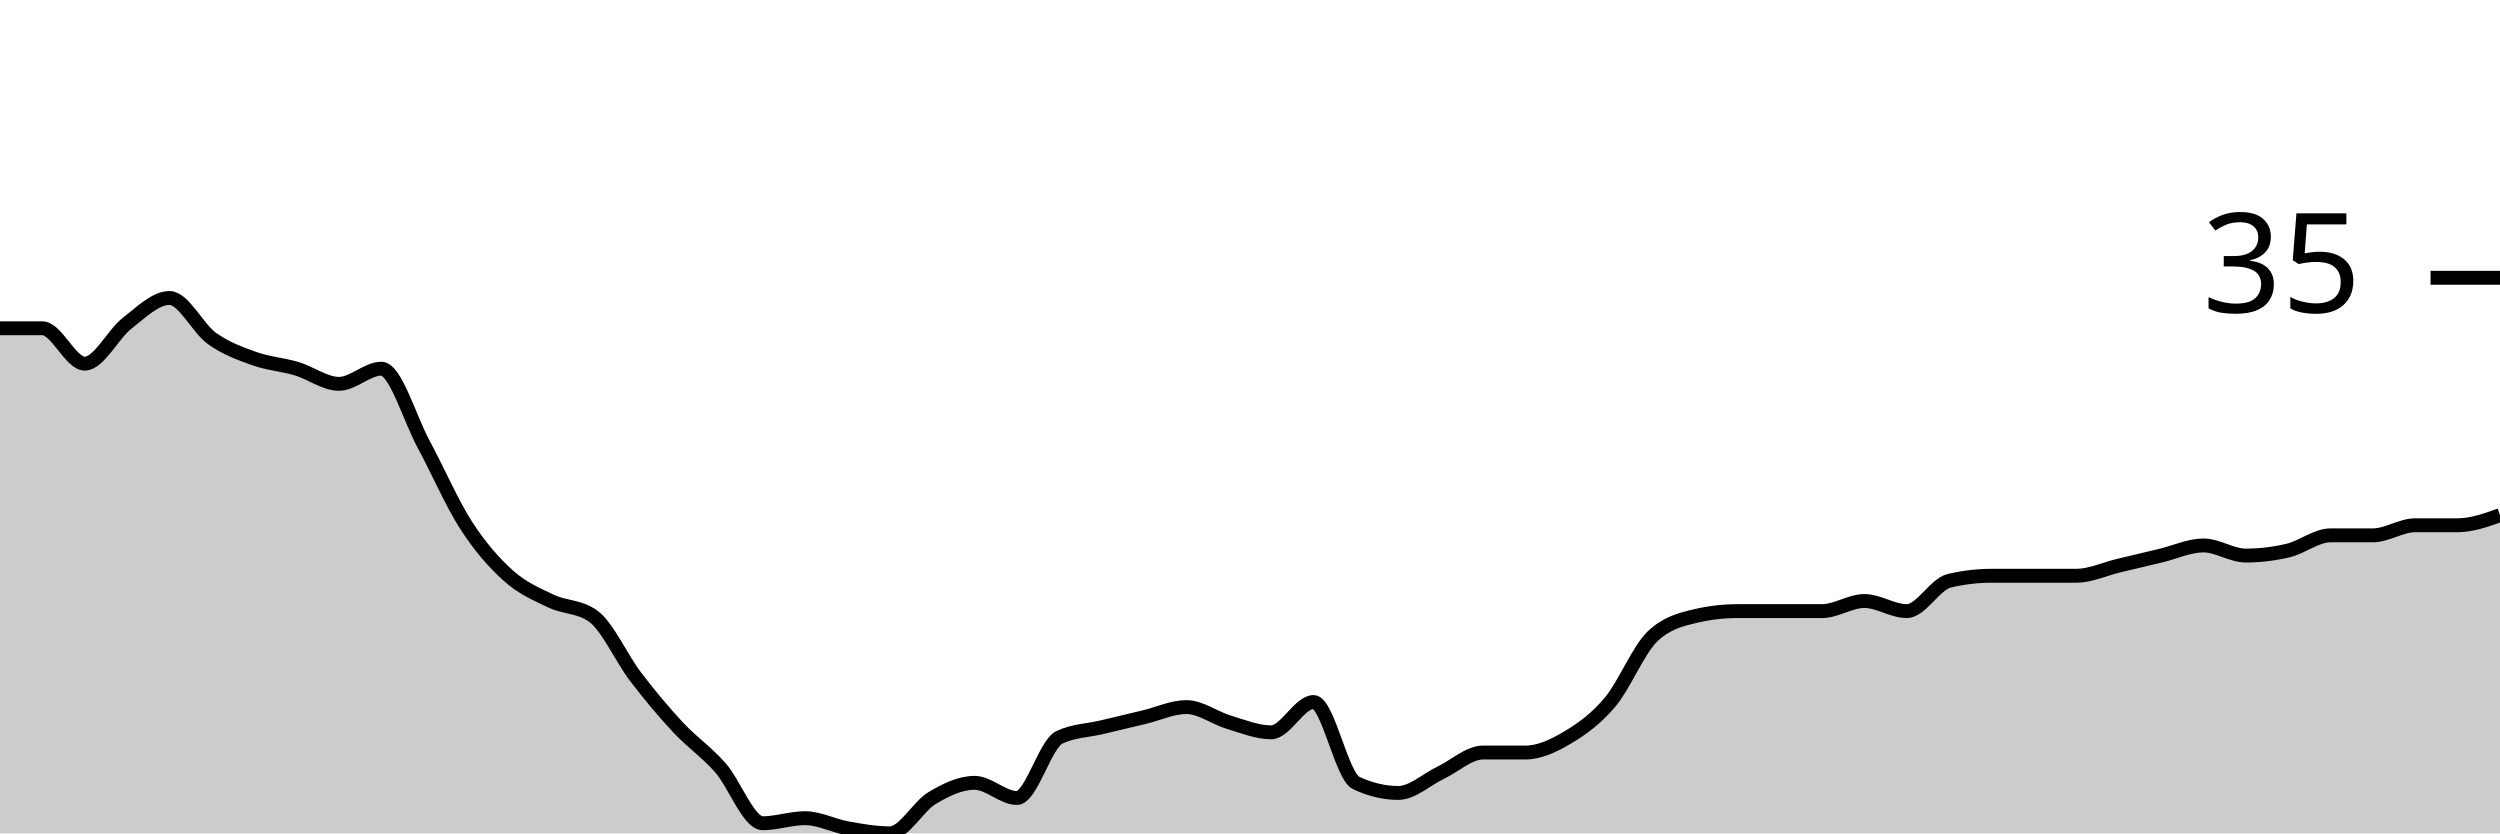
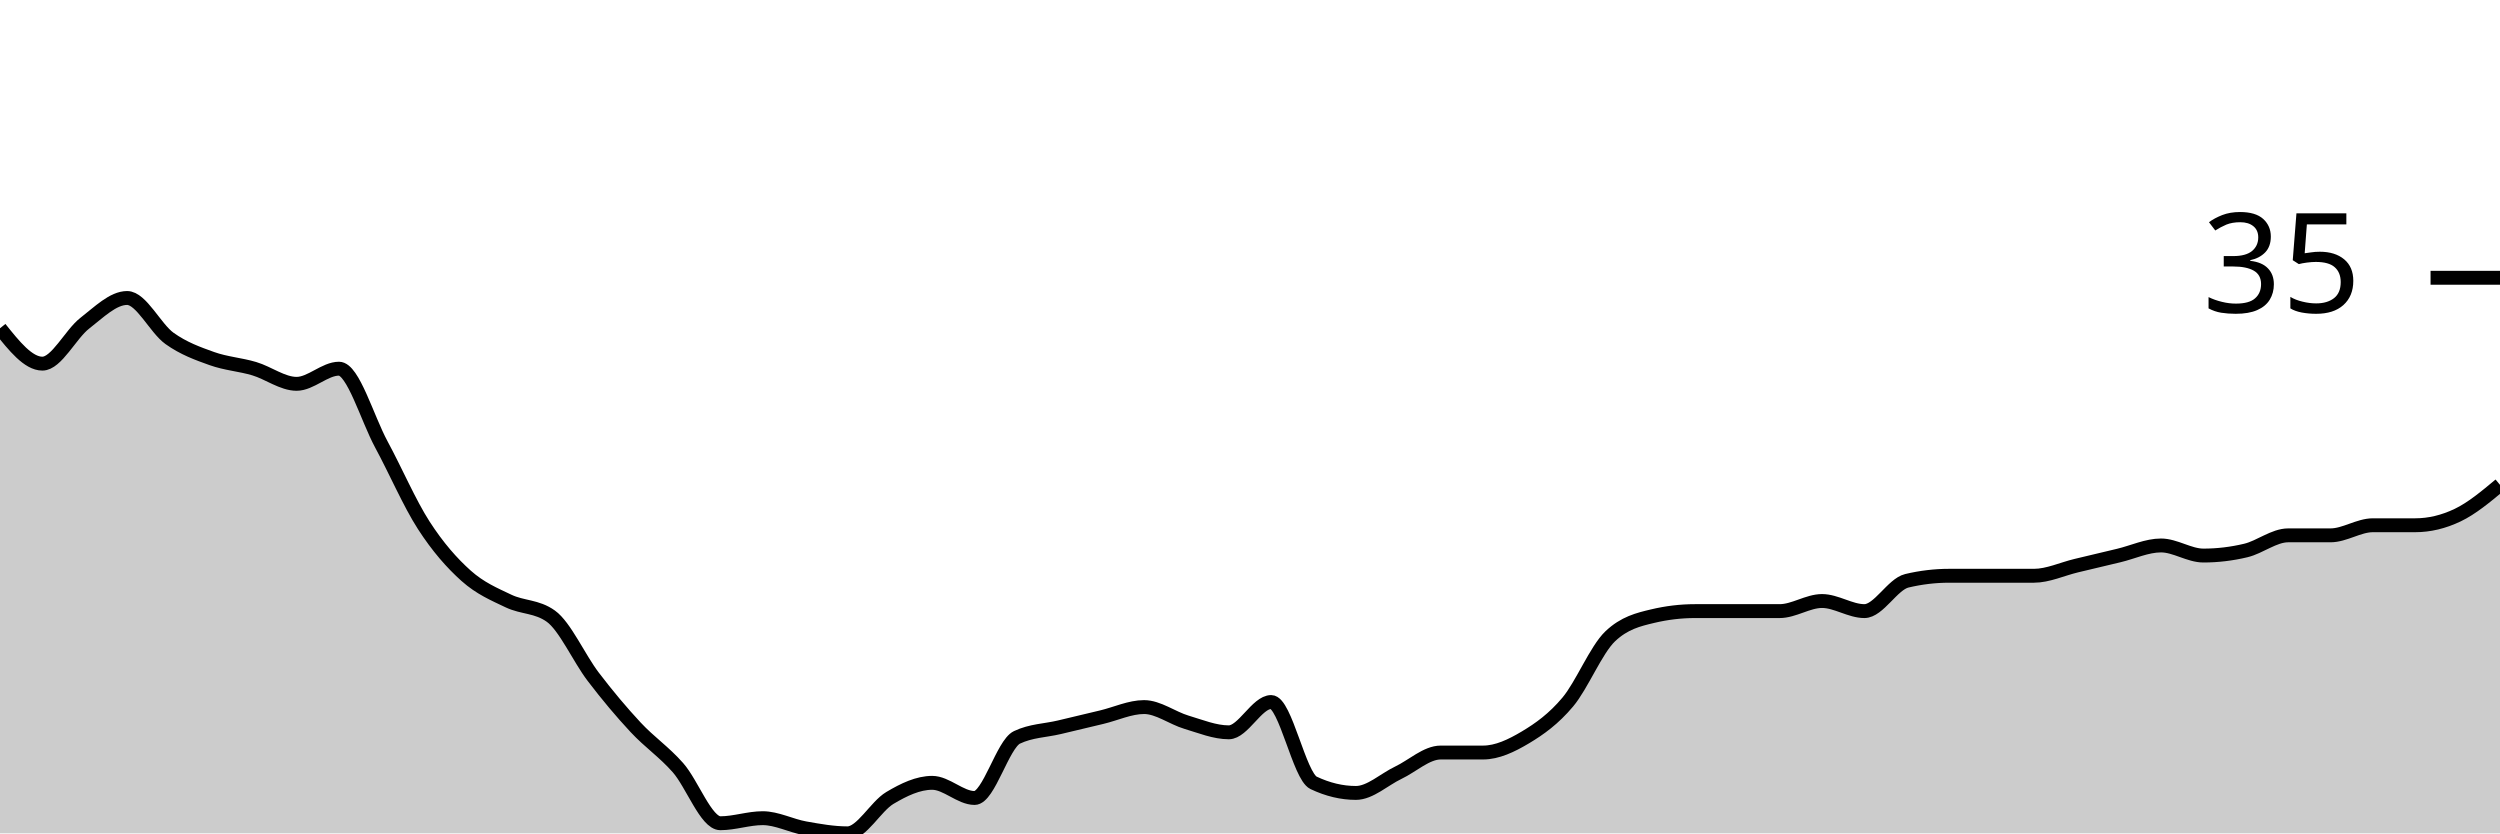
<svg xmlns="http://www.w3.org/2000/svg" viewBox="0 0 180 60">
  <g transform="translate(0,20)">
-     <path class="area" fill="rgba(0, 0, 0, 0.2)" d="M0,3.636C1.017,3.636,2.034,3.636,3.051,3.636C4.068,3.636,5.085,6.182,6.102,6.182C7.119,6.182,8.136,4.061,9.153,3.273C10.169,2.485,11.186,1.455,12.203,1.455C13.22,1.455,14.237,3.636,15.254,4.364C16.271,5.091,17.288,5.455,18.305,5.818C19.322,6.182,20.339,6.242,21.356,6.545C22.373,6.848,23.39,7.636,24.407,7.636C25.424,7.636,26.441,6.545,27.458,6.545C28.475,6.545,29.492,10.121,30.508,12C31.525,13.879,32.542,16.242,33.559,17.818C34.576,19.394,35.593,20.545,36.61,21.455C37.627,22.364,38.644,22.788,39.661,23.273C40.678,23.758,41.695,23.636,42.712,24.364C43.729,25.091,44.746,27.394,45.763,28.727C46.78,30.061,47.797,31.273,48.814,32.364C49.831,33.455,50.847,34.121,51.864,35.273C52.881,36.424,53.898,39.273,54.915,39.273C55.932,39.273,56.949,38.909,57.966,38.909C58.983,38.909,60,39.455,61.017,39.636C62.034,39.818,63.051,40,64.068,40C65.085,40,66.102,38.061,67.119,37.455C68.136,36.848,69.153,36.364,70.169,36.364C71.186,36.364,72.203,37.455,73.22,37.455C74.237,37.455,75.254,33.576,76.271,33.091C77.288,32.606,78.305,32.606,79.322,32.364C80.339,32.121,81.356,31.879,82.373,31.636C83.39,31.394,84.407,30.909,85.424,30.909C86.441,30.909,87.458,31.697,88.475,32C89.492,32.303,90.508,32.727,91.525,32.727C92.542,32.727,93.559,30.545,94.576,30.545C95.593,30.545,96.61,35.879,97.627,36.364C98.644,36.848,99.661,37.091,100.678,37.091C101.695,37.091,102.712,36.121,103.729,35.636C104.746,35.152,105.763,34.182,106.78,34.182C107.797,34.182,108.814,34.182,109.831,34.182C110.847,34.182,111.864,33.697,112.881,33.091C113.898,32.485,114.915,31.758,115.932,30.545C116.949,29.333,117.966,26.788,118.983,25.818C120,24.848,121.017,24.606,122.034,24.364C123.051,24.121,124.068,24,125.085,24C126.102,24,127.119,24,128.136,24C129.153,24,130.169,24,131.186,24C132.203,24,133.22,23.273,134.237,23.273C135.254,23.273,136.271,24,137.288,24C138.305,24,139.322,22.061,140.339,21.818C141.356,21.576,142.373,21.455,143.39,21.455C144.407,21.455,145.424,21.455,146.441,21.455C147.458,21.455,148.475,21.455,149.492,21.455C150.508,21.455,151.525,20.97,152.542,20.727C153.559,20.485,154.576,20.242,155.593,20C156.61,19.758,157.627,19.273,158.644,19.273C159.661,19.273,160.678,20,161.695,20C162.712,20,163.729,19.879,164.746,19.636C165.763,19.394,166.78,18.545,167.797,18.545C168.814,18.545,169.831,18.545,170.847,18.545C171.864,18.545,172.881,17.818,173.898,17.818C174.915,17.818,175.932,17.818,176.949,17.818C177.966,17.818,178.983,17.455,180,17.091L180,40C178.983,40,177.966,40,176.949,40C175.932,40,174.915,40,173.898,40C172.881,40,171.864,40,170.847,40C169.831,40,168.814,40,167.797,40C166.78,40,165.763,40,164.746,40C163.729,40,162.712,40,161.695,40C160.678,40,159.661,40,158.644,40C157.627,40,156.61,40,155.593,40C154.576,40,153.559,40,152.542,40C151.525,40,150.508,40,149.492,40C148.475,40,147.458,40,146.441,40C145.424,40,144.407,40,143.39,40C142.373,40,141.356,40,140.339,40C139.322,40,138.305,40,137.288,40C136.271,40,135.254,40,134.237,40C133.22,40,132.203,40,131.186,40C130.169,40,129.153,40,128.136,40C127.119,40,126.102,40,125.085,40C124.068,40,123.051,40,122.034,40C121.017,40,120,40,118.983,40C117.966,40,116.949,40,115.932,40C114.915,40,113.898,40,112.881,40C111.864,40,110.847,40,109.831,40C108.814,40,107.797,40,106.78,40C105.763,40,104.746,40,103.729,40C102.712,40,101.695,40,100.678,40C99.661,40,98.644,40,97.627,40C96.61,40,95.593,40,94.576,40C93.559,40,92.542,40,91.525,40C90.508,40,89.492,40,88.475,40C87.458,40,86.441,40,85.424,40C84.407,40,83.39,40,82.373,40C81.356,40,80.339,40,79.322,40C78.305,40,77.288,40,76.271,40C75.254,40,74.237,40,73.22,40C72.203,40,71.186,40,70.169,40C69.153,40,68.136,40,67.119,40C66.102,40,65.085,40,64.068,40C63.051,40,62.034,40,61.017,40C60,40,58.983,40,57.966,40C56.949,40,55.932,40,54.915,40C53.898,40,52.881,40,51.864,40C50.847,40,49.831,40,48.814,40C47.797,40,46.78,40,45.763,40C44.746,40,43.729,40,42.712,40C41.695,40,40.678,40,39.661,40C38.644,40,37.627,40,36.61,40C35.593,40,34.576,40,33.559,40C32.542,40,31.525,40,30.508,40C29.492,40,28.475,40,27.458,40C26.441,40,25.424,40,24.407,40C23.39,40,22.373,40,21.356,40C20.339,40,19.322,40,18.305,40C17.288,40,16.271,40,15.254,40C14.237,40,13.22,40,12.203,40C11.186,40,10.169,40,9.153,40C8.136,40,7.119,40,6.102,40C5.085,40,4.068,40,3.051,40C2.034,40,1.017,40,0,40Z" />
-     <path class="line" stroke="black" fill="none" d="M0,3.636C1.017,3.636,2.034,3.636,3.051,3.636C4.068,3.636,5.085,6.182,6.102,6.182C7.119,6.182,8.136,4.061,9.153,3.273C10.169,2.485,11.186,1.455,12.203,1.455C13.22,1.455,14.237,3.636,15.254,4.364C16.271,5.091,17.288,5.455,18.305,5.818C19.322,6.182,20.339,6.242,21.356,6.545C22.373,6.848,23.39,7.636,24.407,7.636C25.424,7.636,26.441,6.545,27.458,6.545C28.475,6.545,29.492,10.121,30.508,12C31.525,13.879,32.542,16.242,33.559,17.818C34.576,19.394,35.593,20.545,36.61,21.455C37.627,22.364,38.644,22.788,39.661,23.273C40.678,23.758,41.695,23.636,42.712,24.364C43.729,25.091,44.746,27.394,45.763,28.727C46.78,30.061,47.797,31.273,48.814,32.364C49.831,33.455,50.847,34.121,51.864,35.273C52.881,36.424,53.898,39.273,54.915,39.273C55.932,39.273,56.949,38.909,57.966,38.909C58.983,38.909,60,39.455,61.017,39.636C62.034,39.818,63.051,40,64.068,40C65.085,40,66.102,38.061,67.119,37.455C68.136,36.848,69.153,36.364,70.169,36.364C71.186,36.364,72.203,37.455,73.22,37.455C74.237,37.455,75.254,33.576,76.271,33.091C77.288,32.606,78.305,32.606,79.322,32.364C80.339,32.121,81.356,31.879,82.373,31.636C83.39,31.394,84.407,30.909,85.424,30.909C86.441,30.909,87.458,31.697,88.475,32C89.492,32.303,90.508,32.727,91.525,32.727C92.542,32.727,93.559,30.545,94.576,30.545C95.593,30.545,96.61,35.879,97.627,36.364C98.644,36.848,99.661,37.091,100.678,37.091C101.695,37.091,102.712,36.121,103.729,35.636C104.746,35.152,105.763,34.182,106.78,34.182C107.797,34.182,108.814,34.182,109.831,34.182C110.847,34.182,111.864,33.697,112.881,33.091C113.898,32.485,114.915,31.758,115.932,30.545C116.949,29.333,117.966,26.788,118.983,25.818C120,24.848,121.017,24.606,122.034,24.364C123.051,24.121,124.068,24,125.085,24C126.102,24,127.119,24,128.136,24C129.153,24,130.169,24,131.186,24C132.203,24,133.22,23.273,134.237,23.273C135.254,23.273,136.271,24,137.288,24C138.305,24,139.322,22.061,140.339,21.818C141.356,21.576,142.373,21.455,143.39,21.455C144.407,21.455,145.424,21.455,146.441,21.455C147.458,21.455,148.475,21.455,149.492,21.455C150.508,21.455,151.525,20.97,152.542,20.727C153.559,20.485,154.576,20.242,155.593,20C156.61,19.758,157.627,19.273,158.644,19.273C159.661,19.273,160.678,20,161.695,20C162.712,20,163.729,19.879,164.746,19.636C165.763,19.394,166.78,18.545,167.797,18.545C168.814,18.545,169.831,18.545,170.847,18.545C171.864,18.545,172.881,17.818,173.898,17.818C174.915,17.818,175.932,17.818,176.949,17.818C177.966,17.818,178.983,17.455,180,17.091" />
+     <path class="area" fill="rgba(0, 0, 0, 0.2)" d="M0,3.636C1.017,4.909,2.034,6.182,3.051,6.182C4.068,6.182,5.085,4.061,6.102,3.273C7.119,2.485,8.136,1.455,9.153,1.455C10.169,1.455,11.186,3.636,12.203,4.364C13.22,5.091,14.237,5.455,15.254,5.818C16.271,6.182,17.288,6.242,18.305,6.545C19.322,6.848,20.339,7.636,21.356,7.636C22.373,7.636,23.39,6.545,24.407,6.545C25.424,6.545,26.441,10.121,27.458,12C28.475,13.879,29.492,16.242,30.508,17.818C31.525,19.394,32.542,20.545,33.559,21.455C34.576,22.364,35.593,22.788,36.61,23.273C37.627,23.758,38.644,23.636,39.661,24.364C40.678,25.091,41.695,27.394,42.712,28.727C43.729,30.061,44.746,31.273,45.763,32.364C46.78,33.455,47.797,34.121,48.814,35.273C49.831,36.424,50.847,39.273,51.864,39.273C52.881,39.273,53.898,38.909,54.915,38.909C55.932,38.909,56.949,39.455,57.966,39.636C58.983,39.818,60,40,61.017,40C62.034,40,63.051,38.061,64.068,37.455C65.085,36.848,66.102,36.364,67.119,36.364C68.136,36.364,69.153,37.455,70.169,37.455C71.186,37.455,72.203,33.576,73.22,33.091C74.237,32.606,75.254,32.606,76.271,32.364C77.288,32.121,78.305,31.879,79.322,31.636C80.339,31.394,81.356,30.909,82.373,30.909C83.39,30.909,84.407,31.697,85.424,32C86.441,32.303,87.458,32.727,88.475,32.727C89.492,32.727,90.508,30.545,91.525,30.545C92.542,30.545,93.559,35.879,94.576,36.364C95.593,36.848,96.61,37.091,97.627,37.091C98.644,37.091,99.661,36.121,100.678,35.636C101.695,35.152,102.712,34.182,103.729,34.182C104.746,34.182,105.763,34.182,106.78,34.182C107.797,34.182,108.814,33.697,109.831,33.091C110.847,32.485,111.864,31.758,112.881,30.545C113.898,29.333,114.915,26.788,115.932,25.818C116.949,24.848,117.966,24.606,118.983,24.364C120,24.121,121.017,24,122.034,24C123.051,24,124.068,24,125.085,24C126.102,24,127.119,24,128.136,24C129.153,24,130.169,23.273,131.186,23.273C132.203,23.273,133.22,24,134.237,24C135.254,24,136.271,22.061,137.288,21.818C138.305,21.576,139.322,21.455,140.339,21.455C141.356,21.455,142.373,21.455,143.39,21.455C144.407,21.455,145.424,21.455,146.441,21.455C147.458,21.455,148.475,20.97,149.492,20.727C150.508,20.485,151.525,20.242,152.542,20C153.559,19.758,154.576,19.273,155.593,19.273C156.61,19.273,157.627,20,158.644,20C159.661,20,160.678,19.879,161.695,19.636C162.712,19.394,163.729,18.545,164.746,18.545C165.763,18.545,166.78,18.545,167.797,18.545C168.814,18.545,169.831,17.818,170.847,17.818C171.864,17.818,172.881,17.818,173.898,17.818C174.915,17.818,175.932,17.576,176.949,17.091C177.966,16.606,178.983,15.758,180,14.909L180,40C178.983,40,177.966,40,176.949,40C175.932,40,174.915,40,173.898,40C172.881,40,171.864,40,170.847,40C169.831,40,168.814,40,167.797,40C166.78,40,165.763,40,164.746,40C163.729,40,162.712,40,161.695,40C160.678,40,159.661,40,158.644,40C157.627,40,156.61,40,155.593,40C154.576,40,153.559,40,152.542,40C151.525,40,150.508,40,149.492,40C148.475,40,147.458,40,146.441,40C145.424,40,144.407,40,143.39,40C142.373,40,141.356,40,140.339,40C139.322,40,138.305,40,137.288,40C136.271,40,135.254,40,134.237,40C133.22,40,132.203,40,131.186,40C130.169,40,129.153,40,128.136,40C127.119,40,126.102,40,125.085,40C124.068,40,123.051,40,122.034,40C121.017,40,120,40,118.983,40C117.966,40,116.949,40,115.932,40C114.915,40,113.898,40,112.881,40C111.864,40,110.847,40,109.831,40C108.814,40,107.797,40,106.78,40C105.763,40,104.746,40,103.729,40C102.712,40,101.695,40,100.678,40C99.661,40,98.644,40,97.627,40C96.61,40,95.593,40,94.576,40C93.559,40,92.542,40,91.525,40C90.508,40,89.492,40,88.475,40C87.458,40,86.441,40,85.424,40C84.407,40,83.39,40,82.373,40C81.356,40,80.339,40,79.322,40C78.305,40,77.288,40,76.271,40C75.254,40,74.237,40,73.22,40C72.203,40,71.186,40,70.169,40C69.153,40,68.136,40,67.119,40C66.102,40,65.085,40,64.068,40C63.051,40,62.034,40,61.017,40C60,40,58.983,40,57.966,40C56.949,40,55.932,40,54.915,40C53.898,40,52.881,40,51.864,40C50.847,40,49.831,40,48.814,40C47.797,40,46.78,40,45.763,40C44.746,40,43.729,40,42.712,40C41.695,40,40.678,40,39.661,40C38.644,40,37.627,40,36.61,40C35.593,40,34.576,40,33.559,40C32.542,40,31.525,40,30.508,40C29.492,40,28.475,40,27.458,40C26.441,40,25.424,40,24.407,40C23.39,40,22.373,40,21.356,40C20.339,40,19.322,40,18.305,40C17.288,40,16.271,40,15.254,40C14.237,40,13.22,40,12.203,40C11.186,40,10.169,40,9.153,40C8.136,40,7.119,40,6.102,40C5.085,40,4.068,40,3.051,40C2.034,40,1.017,40,0,40Z" />
+     <path class="line" stroke="black" fill="none" d="M0,3.636C1.017,4.909,2.034,6.182,3.051,6.182C4.068,6.182,5.085,4.061,6.102,3.273C7.119,2.485,8.136,1.455,9.153,1.455C10.169,1.455,11.186,3.636,12.203,4.364C13.22,5.091,14.237,5.455,15.254,5.818C16.271,6.182,17.288,6.242,18.305,6.545C19.322,6.848,20.339,7.636,21.356,7.636C22.373,7.636,23.39,6.545,24.407,6.545C25.424,6.545,26.441,10.121,27.458,12C28.475,13.879,29.492,16.242,30.508,17.818C31.525,19.394,32.542,20.545,33.559,21.455C34.576,22.364,35.593,22.788,36.61,23.273C37.627,23.758,38.644,23.636,39.661,24.364C40.678,25.091,41.695,27.394,42.712,28.727C43.729,30.061,44.746,31.273,45.763,32.364C46.78,33.455,47.797,34.121,48.814,35.273C49.831,36.424,50.847,39.273,51.864,39.273C52.881,39.273,53.898,38.909,54.915,38.909C55.932,38.909,56.949,39.455,57.966,39.636C58.983,39.818,60,40,61.017,40C62.034,40,63.051,38.061,64.068,37.455C65.085,36.848,66.102,36.364,67.119,36.364C68.136,36.364,69.153,37.455,70.169,37.455C71.186,37.455,72.203,33.576,73.22,33.091C74.237,32.606,75.254,32.606,76.271,32.364C77.288,32.121,78.305,31.879,79.322,31.636C80.339,31.394,81.356,30.909,82.373,30.909C83.39,30.909,84.407,31.697,85.424,32C86.441,32.303,87.458,32.727,88.475,32.727C89.492,32.727,90.508,30.545,91.525,30.545C92.542,30.545,93.559,35.879,94.576,36.364C95.593,36.848,96.61,37.091,97.627,37.091C98.644,37.091,99.661,36.121,100.678,35.636C101.695,35.152,102.712,34.182,103.729,34.182C104.746,34.182,105.763,34.182,106.78,34.182C107.797,34.182,108.814,33.697,109.831,33.091C110.847,32.485,111.864,31.758,112.881,30.545C113.898,29.333,114.915,26.788,115.932,25.818C116.949,24.848,117.966,24.606,118.983,24.364C120,24.121,121.017,24,122.034,24C123.051,24,124.068,24,125.085,24C126.102,24,127.119,24,128.136,24C129.153,24,130.169,23.273,131.186,23.273C132.203,23.273,133.22,24,134.237,24C135.254,24,136.271,22.061,137.288,21.818C138.305,21.576,139.322,21.455,140.339,21.455C141.356,21.455,142.373,21.455,143.39,21.455C144.407,21.455,145.424,21.455,146.441,21.455C147.458,21.455,148.475,20.97,149.492,20.727C150.508,20.485,151.525,20.242,152.542,20C153.559,19.758,154.576,19.273,155.593,19.273C156.61,19.273,157.627,20,158.644,20C159.661,20,160.678,19.879,161.695,19.636C162.712,19.394,163.729,18.545,164.746,18.545C165.763,18.545,166.78,18.545,167.797,18.545C168.814,18.545,169.831,17.818,170.847,17.818C171.864,17.818,172.881,17.818,173.898,17.818C174.915,17.818,175.932,17.576,176.949,17.091C177.966,16.606,178.983,15.758,180,14.909" />
    <path class="axis-ceiling" stroke-width="1" stroke="black" fill="none" d="M175,0L180,0" />
    <text class="axis-ceiling-label" font-family="sans-serif" text-anchor="end" font-size="10px" x="170" y="2.5">35</text>
  </g>
</svg>
